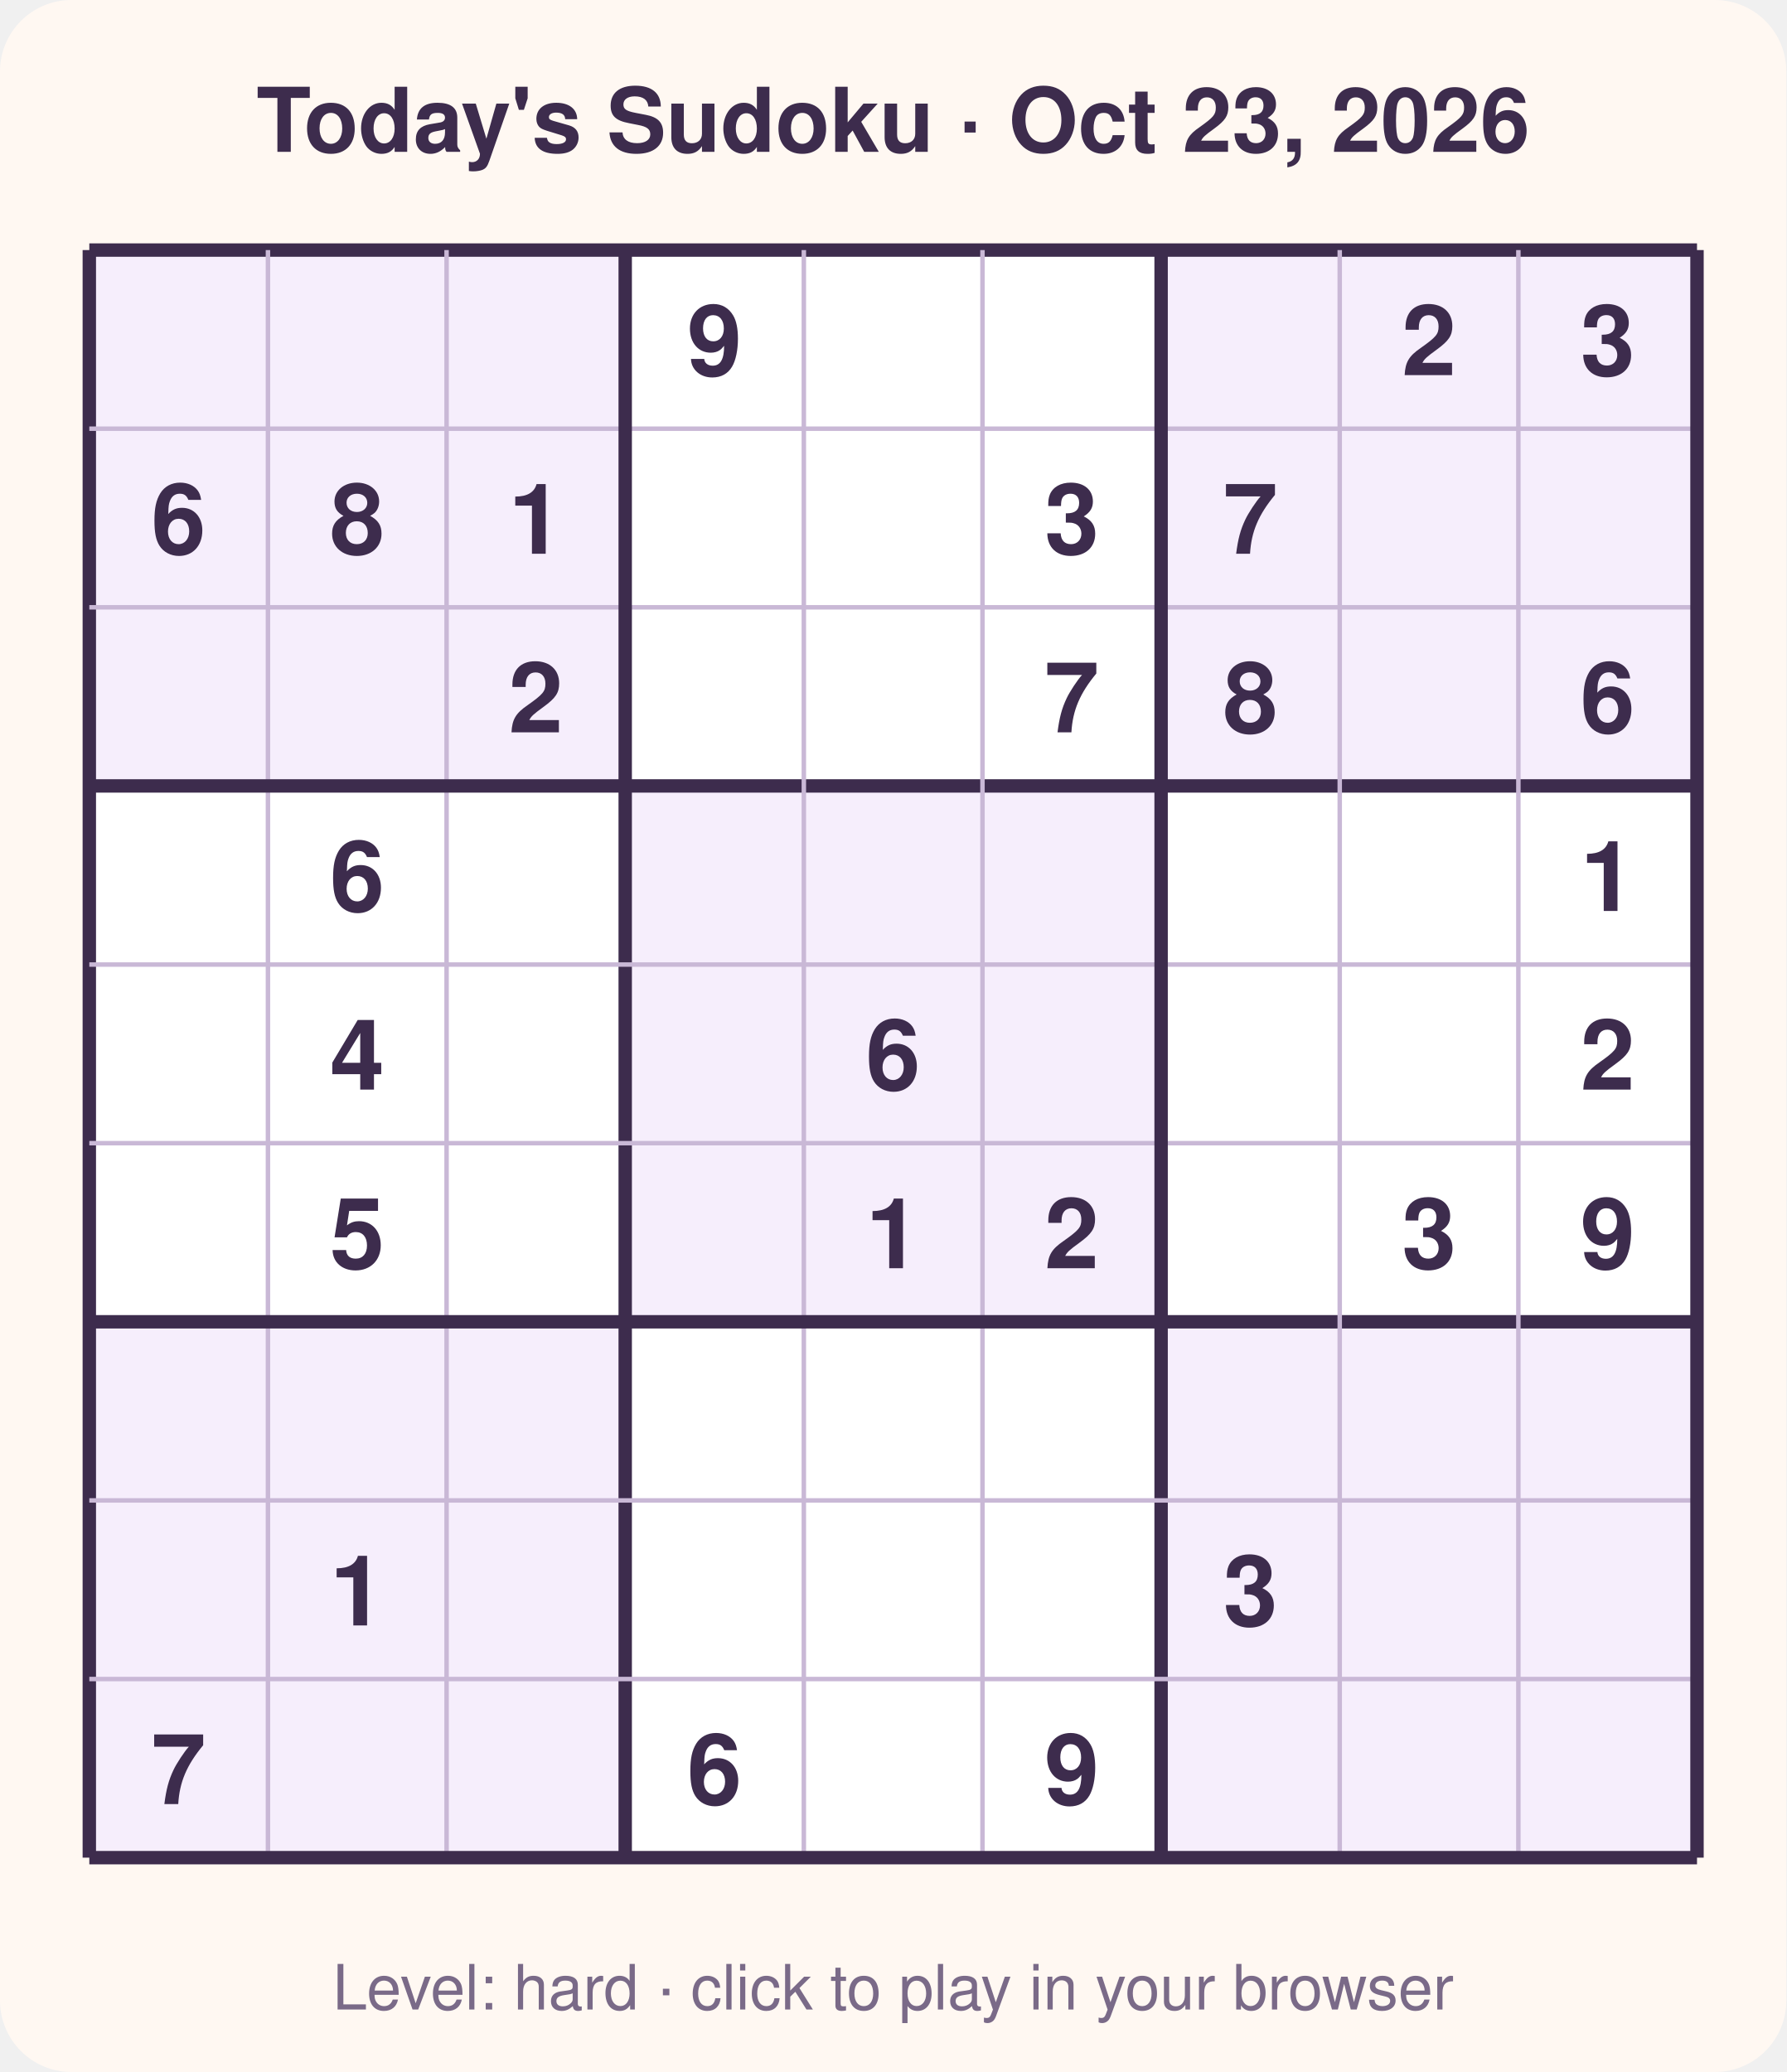
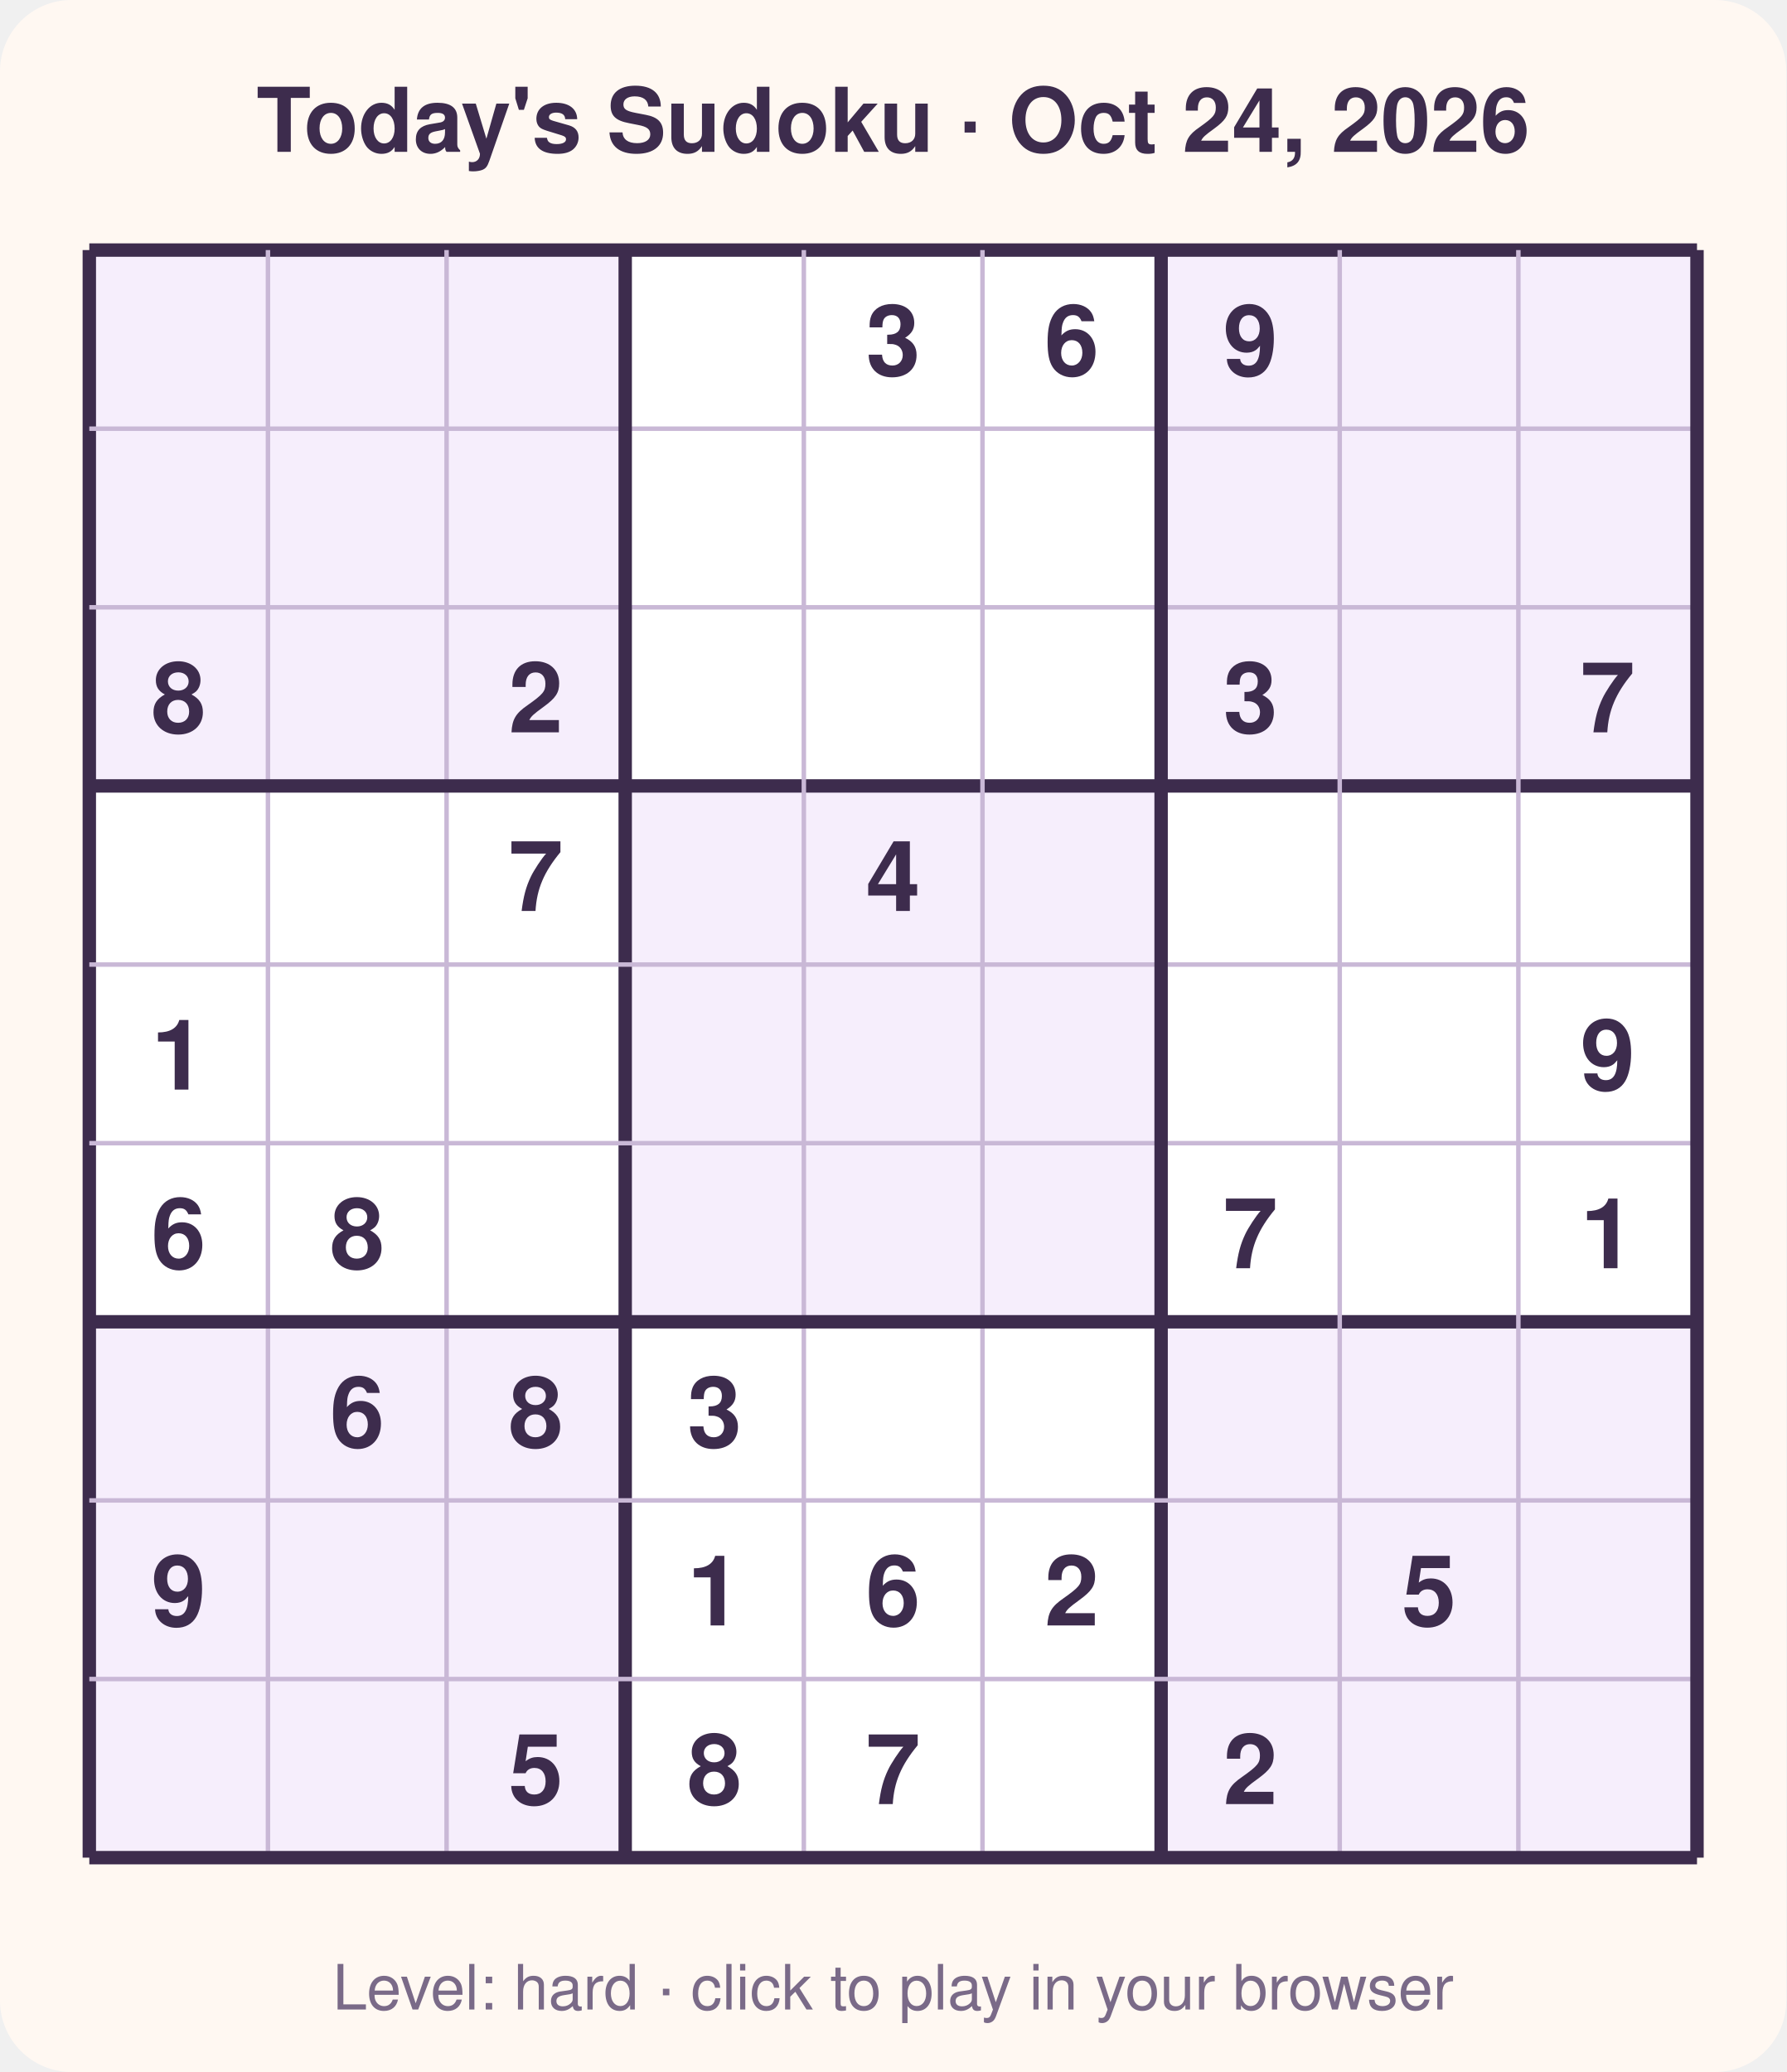
<svg xmlns="http://www.w3.org/2000/svg" width="400" height="464" viewBox="0 0 400 464" font-family="Segoe UI, Helvetica, Arial, sans-serif">
  <rect width="400" height="464" rx="16" fill="#fff8f2" />
-   <text x="200.0" y="34" text-anchor="middle" font-size="20" font-weight="700" fill="#3d2c4d">Today's Sudoku · Oct 23, 2026</text>
+   <text x="200.0" y="34" text-anchor="middle" font-size="20" font-weight="700" fill="#3d2c4d">Today's Sudoku · Oct 24, 2026</text>
  <rect x="20" y="56" width="360" height="360" fill="#ffffff" />
  <rect x="20" y="56" width="40" height="40" fill="#f6eefc" />
  <rect x="60" y="56" width="40" height="40" fill="#f6eefc" />
  <rect x="100" y="56" width="40" height="40" fill="#f6eefc" />
  <rect x="260" y="56" width="40" height="40" fill="#f6eefc" />
  <rect x="300" y="56" width="40" height="40" fill="#f6eefc" />
  <rect x="340" y="56" width="40" height="40" fill="#f6eefc" />
  <rect x="20" y="96" width="40" height="40" fill="#f6eefc" />
  <rect x="60" y="96" width="40" height="40" fill="#f6eefc" />
  <rect x="100" y="96" width="40" height="40" fill="#f6eefc" />
  <rect x="260" y="96" width="40" height="40" fill="#f6eefc" />
  <rect x="300" y="96" width="40" height="40" fill="#f6eefc" />
  <rect x="340" y="96" width="40" height="40" fill="#f6eefc" />
  <rect x="20" y="136" width="40" height="40" fill="#f6eefc" />
  <rect x="60" y="136" width="40" height="40" fill="#f6eefc" />
  <rect x="100" y="136" width="40" height="40" fill="#f6eefc" />
  <rect x="260" y="136" width="40" height="40" fill="#f6eefc" />
  <rect x="300" y="136" width="40" height="40" fill="#f6eefc" />
  <rect x="340" y="136" width="40" height="40" fill="#f6eefc" />
  <rect x="140" y="176" width="40" height="40" fill="#f6eefc" />
  <rect x="180" y="176" width="40" height="40" fill="#f6eefc" />
  <rect x="220" y="176" width="40" height="40" fill="#f6eefc" />
  <rect x="140" y="216" width="40" height="40" fill="#f6eefc" />
  <rect x="180" y="216" width="40" height="40" fill="#f6eefc" />
  <rect x="220" y="216" width="40" height="40" fill="#f6eefc" />
  <rect x="140" y="256" width="40" height="40" fill="#f6eefc" />
  <rect x="180" y="256" width="40" height="40" fill="#f6eefc" />
  <rect x="220" y="256" width="40" height="40" fill="#f6eefc" />
  <rect x="20" y="296" width="40" height="40" fill="#f6eefc" />
  <rect x="60" y="296" width="40" height="40" fill="#f6eefc" />
  <rect x="100" y="296" width="40" height="40" fill="#f6eefc" />
  <rect x="260" y="296" width="40" height="40" fill="#f6eefc" />
  <rect x="300" y="296" width="40" height="40" fill="#f6eefc" />
  <rect x="340" y="296" width="40" height="40" fill="#f6eefc" />
  <rect x="20" y="336" width="40" height="40" fill="#f6eefc" />
  <rect x="60" y="336" width="40" height="40" fill="#f6eefc" />
  <rect x="100" y="336" width="40" height="40" fill="#f6eefc" />
  <rect x="260" y="336" width="40" height="40" fill="#f6eefc" />
  <rect x="300" y="336" width="40" height="40" fill="#f6eefc" />
  <rect x="340" y="336" width="40" height="40" fill="#f6eefc" />
  <rect x="20" y="376" width="40" height="40" fill="#f6eefc" />
  <rect x="60" y="376" width="40" height="40" fill="#f6eefc" />
  <rect x="100" y="376" width="40" height="40" fill="#f6eefc" />
  <rect x="260" y="376" width="40" height="40" fill="#f6eefc" />
  <rect x="300" y="376" width="40" height="40" fill="#f6eefc" />
  <rect x="340" y="376" width="40" height="40" fill="#f6eefc" />
  <line x1="20" y1="56" x2="20" y2="416" stroke="#3d2c4d" stroke-width="3" />
  <line x1="20" y1="56" x2="380" y2="56" stroke="#3d2c4d" stroke-width="3" />
  <line x1="60" y1="56" x2="60" y2="416" stroke="#c9b8d6" stroke-width="1" />
  <line x1="20" y1="96" x2="380" y2="96" stroke="#c9b8d6" stroke-width="1" />
  <line x1="100" y1="56" x2="100" y2="416" stroke="#c9b8d6" stroke-width="1" />
  <line x1="20" y1="136" x2="380" y2="136" stroke="#c9b8d6" stroke-width="1" />
  <line x1="140" y1="56" x2="140" y2="416" stroke="#3d2c4d" stroke-width="3" />
  <line x1="20" y1="176" x2="380" y2="176" stroke="#3d2c4d" stroke-width="3" />
  <line x1="180" y1="56" x2="180" y2="416" stroke="#c9b8d6" stroke-width="1" />
  <line x1="20" y1="216" x2="380" y2="216" stroke="#c9b8d6" stroke-width="1" />
  <line x1="220" y1="56" x2="220" y2="416" stroke="#c9b8d6" stroke-width="1" />
  <line x1="20" y1="256" x2="380" y2="256" stroke="#c9b8d6" stroke-width="1" />
  <line x1="260" y1="56" x2="260" y2="416" stroke="#3d2c4d" stroke-width="3" />
  <line x1="20" y1="296" x2="380" y2="296" stroke="#3d2c4d" stroke-width="3" />
  <line x1="300" y1="56" x2="300" y2="416" stroke="#c9b8d6" stroke-width="1" />
  <line x1="20" y1="336" x2="380" y2="336" stroke="#c9b8d6" stroke-width="1" />
  <line x1="340" y1="56" x2="340" y2="416" stroke="#c9b8d6" stroke-width="1" />
  <line x1="20" y1="376" x2="380" y2="376" stroke="#c9b8d6" stroke-width="1" />
  <line x1="380" y1="56" x2="380" y2="416" stroke="#3d2c4d" stroke-width="3" />
  <line x1="20" y1="416" x2="380" y2="416" stroke="#3d2c4d" stroke-width="3" />
-   <text x="160.0" y="84.0" text-anchor="middle" font-size="22" font-weight="600" fill="#3d2c4d">9</text>
-   <text x="320.0" y="84.0" text-anchor="middle" font-size="22" font-weight="600" fill="#3d2c4d">2</text>
-   <text x="360.0" y="84.0" text-anchor="middle" font-size="22" font-weight="600" fill="#3d2c4d">3</text>
-   <text x="40.0" y="124.0" text-anchor="middle" font-size="22" font-weight="600" fill="#3d2c4d">6</text>
-   <text x="80.0" y="124.0" text-anchor="middle" font-size="22" font-weight="600" fill="#3d2c4d">8</text>
-   <text x="120.0" y="124.0" text-anchor="middle" font-size="22" font-weight="600" fill="#3d2c4d">1</text>
-   <text x="240.0" y="124.0" text-anchor="middle" font-size="22" font-weight="600" fill="#3d2c4d">3</text>
-   <text x="280.0" y="124.0" text-anchor="middle" font-size="22" font-weight="600" fill="#3d2c4d">7</text>
+   <text x="200.0" y="84.0" text-anchor="middle" font-size="22" font-weight="600" fill="#3d2c4d">3</text>
+   <text x="240.0" y="84.0" text-anchor="middle" font-size="22" font-weight="600" fill="#3d2c4d">6</text>
+   <text x="280.0" y="84.0" text-anchor="middle" font-size="22" font-weight="600" fill="#3d2c4d">9</text>
+   <text x="40.0" y="164.0" text-anchor="middle" font-size="22" font-weight="600" fill="#3d2c4d">8</text>
  <text x="120.0" y="164.0" text-anchor="middle" font-size="22" font-weight="600" fill="#3d2c4d">2</text>
-   <text x="240.0" y="164.0" text-anchor="middle" font-size="22" font-weight="600" fill="#3d2c4d">7</text>
-   <text x="280.0" y="164.0" text-anchor="middle" font-size="22" font-weight="600" fill="#3d2c4d">8</text>
-   <text x="360.0" y="164.0" text-anchor="middle" font-size="22" font-weight="600" fill="#3d2c4d">6</text>
-   <text x="80.0" y="204.0" text-anchor="middle" font-size="22" font-weight="600" fill="#3d2c4d">6</text>
-   <text x="360.0" y="204.0" text-anchor="middle" font-size="22" font-weight="600" fill="#3d2c4d">1</text>
-   <text x="80.0" y="244.0" text-anchor="middle" font-size="22" font-weight="600" fill="#3d2c4d">4</text>
-   <text x="200.0" y="244.0" text-anchor="middle" font-size="22" font-weight="600" fill="#3d2c4d">6</text>
-   <text x="360.0" y="244.0" text-anchor="middle" font-size="22" font-weight="600" fill="#3d2c4d">2</text>
-   <text x="80.0" y="284.0" text-anchor="middle" font-size="22" font-weight="600" fill="#3d2c4d">5</text>
-   <text x="200.0" y="284.0" text-anchor="middle" font-size="22" font-weight="600" fill="#3d2c4d">1</text>
-   <text x="240.0" y="284.0" text-anchor="middle" font-size="22" font-weight="600" fill="#3d2c4d">2</text>
-   <text x="320.0" y="284.0" text-anchor="middle" font-size="22" font-weight="600" fill="#3d2c4d">3</text>
-   <text x="360.0" y="284.0" text-anchor="middle" font-size="22" font-weight="600" fill="#3d2c4d">9</text>
-   <text x="80.0" y="364.0" text-anchor="middle" font-size="22" font-weight="600" fill="#3d2c4d">1</text>
-   <text x="280.0" y="364.0" text-anchor="middle" font-size="22" font-weight="600" fill="#3d2c4d">3</text>
-   <text x="40.0" y="404.0" text-anchor="middle" font-size="22" font-weight="600" fill="#3d2c4d">7</text>
-   <text x="160.0" y="404.0" text-anchor="middle" font-size="22" font-weight="600" fill="#3d2c4d">6</text>
-   <text x="240.0" y="404.0" text-anchor="middle" font-size="22" font-weight="600" fill="#3d2c4d">9</text>
+   <text x="280.0" y="164.0" text-anchor="middle" font-size="22" font-weight="600" fill="#3d2c4d">3</text>
+   <text x="360.0" y="164.0" text-anchor="middle" font-size="22" font-weight="600" fill="#3d2c4d">7</text>
+   <text x="120.0" y="204.0" text-anchor="middle" font-size="22" font-weight="600" fill="#3d2c4d">7</text>
+   <text x="200.0" y="204.0" text-anchor="middle" font-size="22" font-weight="600" fill="#3d2c4d">4</text>
+   <text x="40.0" y="244.0" text-anchor="middle" font-size="22" font-weight="600" fill="#3d2c4d">1</text>
+   <text x="360.0" y="244.0" text-anchor="middle" font-size="22" font-weight="600" fill="#3d2c4d">9</text>
+   <text x="40.0" y="284.0" text-anchor="middle" font-size="22" font-weight="600" fill="#3d2c4d">6</text>
+   <text x="80.0" y="284.0" text-anchor="middle" font-size="22" font-weight="600" fill="#3d2c4d">8</text>
+   <text x="280.0" y="284.0" text-anchor="middle" font-size="22" font-weight="600" fill="#3d2c4d">7</text>
+   <text x="360.0" y="284.0" text-anchor="middle" font-size="22" font-weight="600" fill="#3d2c4d">1</text>
+   <text x="80.0" y="324.0" text-anchor="middle" font-size="22" font-weight="600" fill="#3d2c4d">6</text>
+   <text x="120.0" y="324.0" text-anchor="middle" font-size="22" font-weight="600" fill="#3d2c4d">8</text>
+   <text x="160.0" y="324.0" text-anchor="middle" font-size="22" font-weight="600" fill="#3d2c4d">3</text>
+   <text x="40.0" y="364.0" text-anchor="middle" font-size="22" font-weight="600" fill="#3d2c4d">9</text>
+   <text x="160.0" y="364.0" text-anchor="middle" font-size="22" font-weight="600" fill="#3d2c4d">1</text>
+   <text x="200.0" y="364.0" text-anchor="middle" font-size="22" font-weight="600" fill="#3d2c4d">6</text>
+   <text x="240.0" y="364.0" text-anchor="middle" font-size="22" font-weight="600" fill="#3d2c4d">2</text>
+   <text x="320.0" y="364.0" text-anchor="middle" font-size="22" font-weight="600" fill="#3d2c4d">5</text>
+   <text x="120.0" y="404.0" text-anchor="middle" font-size="22" font-weight="600" fill="#3d2c4d">5</text>
+   <text x="160.0" y="404.0" text-anchor="middle" font-size="22" font-weight="600" fill="#3d2c4d">8</text>
+   <text x="200.0" y="404.0" text-anchor="middle" font-size="22" font-weight="600" fill="#3d2c4d">7</text>
+   <text x="280.0" y="404.0" text-anchor="middle" font-size="22" font-weight="600" fill="#3d2c4d">2</text>
  <text x="200.0" y="450" text-anchor="middle" font-size="14" fill="#7a6a88">Level: hard · click to play in your browser</text>
</svg>
